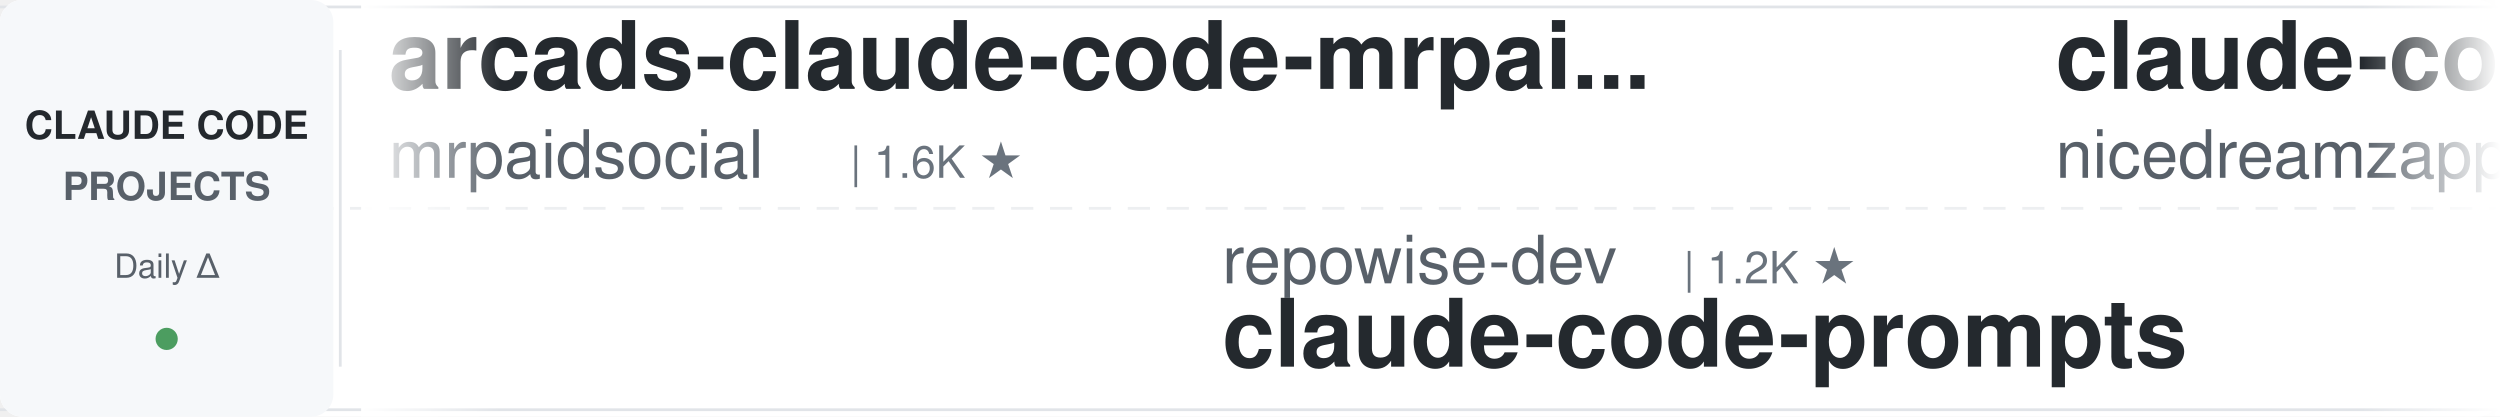
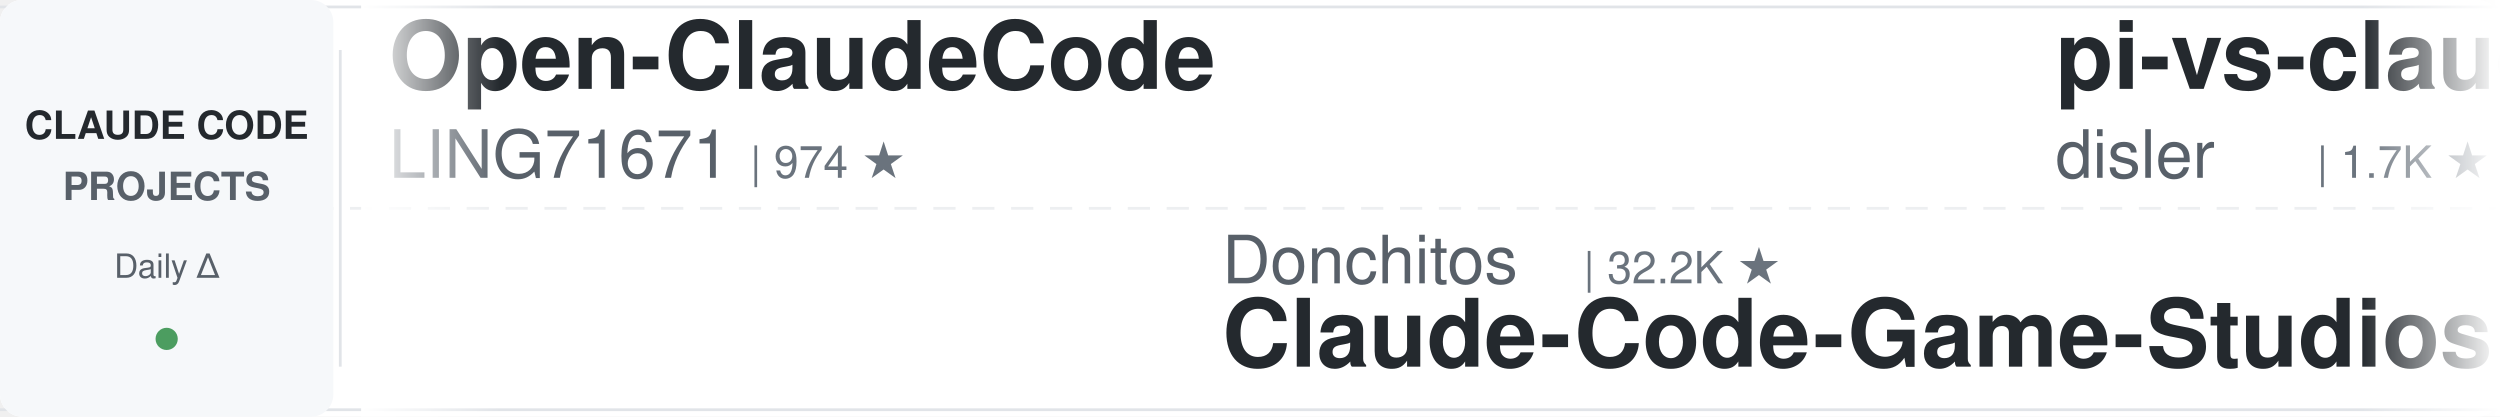
<svg xmlns="http://www.w3.org/2000/svg" width="900" height="150">
  <defs>
    <linearGradient id="leftFade" x1="0%" y1="0%" x2="100%" y2="0%">
      <stop offset="0%" style="stop-color:#ffffff;stop-opacity:1" />
      <stop offset="100%" style="stop-color:#ffffff;stop-opacity:0" />
    </linearGradient>
    <linearGradient id="rightFade" x1="0%" y1="0%" x2="100%" y2="0%">
      <stop offset="0%" style="stop-color:#ffffff;stop-opacity:0" />
      <stop offset="100%" style="stop-color:#ffffff;stop-opacity:1" />
    </linearGradient>
  </defs>
  <rect width="900" height="150" fill="#ffffff" rx="8" />
  <rect x="0" y="2" width="900" height="1" fill="#e1e4e8" />
  <rect x="0" y="147" width="900" height="1" fill="#e1e4e8" />
  <line x1="0" y1="75" x2="900" y2="75" stroke="#e1e4e8" stroke-width="1" stroke-dasharray="8 6" opacity="0.6" />
  <rect x="0" y="0" width="120" height="150" fill="#f6f8fa" rx="8" />
  <text x="60" y="50" font-family="-apple-system, BlinkMacSystemFont, 'Segoe UI', Helvetica, Arial, sans-serif" font-size="14" font-weight="600" fill="#24292e" text-anchor="middle">CLAUDE CODE</text>
  <text x="60" y="72" font-family="-apple-system, BlinkMacSystemFont, 'Segoe UI', Helvetica, Arial, sans-serif" font-size="14" font-weight="600" fill="#586069" text-anchor="middle">PROJECTS</text>
  <text x="60" y="100" font-family="-apple-system, BlinkMacSystemFont, 'Segoe UI', Helvetica, Arial, sans-serif" font-size="12" font-weight="500" fill="#586069" text-anchor="middle">Daily Δ</text>
  <circle cx="60" cy="122" r="4" fill="#22863a" opacity="0.8" />
  <rect x="122" y="18" width="1" height="114" fill="#e1e4e8" />
  <clipPath id="tickerClip">
    <rect x="130" y="0" width="770" height="150" />
  </clipPath>
  <g clip-path="url(#tickerClip)">
    <g id="tickerItems">
      <animateTransform attributeName="transform" attributeType="XML" type="translate" from="0 0" to="-3000 0" dur="54s" repeatCount="indefinite" />
      <g transform="translate(0, 0)">
-         <text x="140" y="32" font-family="-apple-system, BlinkMacSystemFont, 'Segoe UI', Helvetica, Arial, sans-serif" font-size="34" font-weight="600" fill="#24292e">arcads-claude-code-mrpai...</text>
-         <text x="140" y="64" font-family="-apple-system, BlinkMacSystemFont, 'Segoe UI', Helvetica, Arial, sans-serif" font-size="24" font-weight="400" fill="#586069">mrpaidsocial</text>
-         <text x="306" y="64" font-family="-apple-system, BlinkMacSystemFont, 'Segoe UI', Helvetica, Arial, sans-serif" font-size="16" font-weight="500" fill="#6a737d">| 1.6K ★</text>
+         <text x="140" y="32" font-family="-apple-system, BlinkMacSystemFont, 'Segoe UI', Helvetica, Arial, sans-serif" font-size="34" font-weight="600" fill="#24292e">Open-ClaudeCode</text>
+         <text x="140" y="64" font-family="-apple-system, BlinkMacSystemFont, 'Segoe UI', Helvetica, Arial, sans-serif" font-size="24" font-weight="400" fill="#586069">LING71671</text>
+         <text x="270" y="64" font-family="-apple-system, BlinkMacSystemFont, 'Segoe UI', Helvetica, Arial, sans-serif" font-size="16" font-weight="500" fill="#6a737d">| 974 ★</text>
      </g>
      <g transform="translate(300, 0)">
-         <text x="140" y="102" font-family="-apple-system, BlinkMacSystemFont, 'Segoe UI', Helvetica, Arial, sans-serif" font-size="24" font-weight="400" fill="#586069">repowise-dev</text>
-         <text x="306" y="102" font-family="-apple-system, BlinkMacSystemFont, 'Segoe UI', Helvetica, Arial, sans-serif" font-size="16" font-weight="500" fill="#6a737d">| 1.2K ★</text>
-         <text x="140" y="132" font-family="-apple-system, BlinkMacSystemFont, 'Segoe UI', Helvetica, Arial, sans-serif" font-size="34" font-weight="600" fill="#24292e">claude-code-prompts</text>
+         <text x="140" y="102" font-family="-apple-system, BlinkMacSystemFont, 'Segoe UI', Helvetica, Arial, sans-serif" font-size="24" font-weight="400" fill="#586069">Donchitos</text>
+         <text x="270" y="102" font-family="-apple-system, BlinkMacSystemFont, 'Segoe UI', Helvetica, Arial, sans-serif" font-size="16" font-weight="500" fill="#6a737d">| 32.2K ★</text>
+         <text x="140" y="132" font-family="-apple-system, BlinkMacSystemFont, 'Segoe UI', Helvetica, Arial, sans-serif" font-size="34" font-weight="600" fill="#24292e">Claude-Code-Game-Studios</text>
      </g>
      <g transform="translate(600, 0)">
-         <text x="140" y="32" font-family="-apple-system, BlinkMacSystemFont, 'Segoe UI', Helvetica, Arial, sans-serif" font-size="34" font-weight="600" fill="#24292e">claude-code-local</text>
-         <text x="140" y="64" font-family="-apple-system, BlinkMacSystemFont, 'Segoe UI', Helvetica, Arial, sans-serif" font-size="24" font-weight="400" fill="#586069">nicedreamzapp</text>
-         <text x="318" y="64" font-family="-apple-system, BlinkMacSystemFont, 'Segoe UI', Helvetica, Arial, sans-serif" font-size="16" font-weight="500" fill="#6a737d">| 3.4K ★</text>
-       </g>
-       <g transform="translate(900, 0)">
-         <text x="140" y="102" font-family="-apple-system, BlinkMacSystemFont, 'Segoe UI', Helvetica, Arial, sans-serif" font-size="24" font-weight="400" fill="#586069">huangjia2019</text>
-         <text x="306" y="102" font-family="-apple-system, BlinkMacSystemFont, 'Segoe UI', Helvetica, Arial, sans-serif" font-size="16" font-weight="500" fill="#6a737d">| 1.1K ★</text>
-         <text x="140" y="132" font-family="-apple-system, BlinkMacSystemFont, 'Segoe UI', Helvetica, Arial, sans-serif" font-size="34" font-weight="600" fill="#24292e">claude-code-engineering</text>
-       </g>
-       <g transform="translate(1200, 0)">
-         <text x="140" y="32" font-family="-apple-system, BlinkMacSystemFont, 'Segoe UI', Helvetica, Arial, sans-serif" font-size="34" font-weight="600" fill="#24292e">learn-claude-code</text>
-         <text x="140" y="64" font-family="-apple-system, BlinkMacSystemFont, 'Segoe UI', Helvetica, Arial, sans-serif" font-size="24" font-weight="400" fill="#586069">shareAI-lab</text>
-         <text x="294" y="64" font-family="-apple-system, BlinkMacSystemFont, 'Segoe UI', Helvetica, Arial, sans-serif" font-size="16" font-weight="500" fill="#6a737d">| 79.7K ★</text>
-       </g>
-       <g transform="translate(1500, 0)">
-         <text x="140" y="102" font-family="-apple-system, BlinkMacSystemFont, 'Segoe UI', Helvetica, Arial, sans-serif" font-size="24" font-weight="400" fill="#586069">andrew-kramer-inno</text>
-         <text x="378" y="102" font-family="-apple-system, BlinkMacSystemFont, 'Segoe UI', Helvetica, Arial, sans-serif" font-size="16" font-weight="500" fill="#6a737d">| 595 ★</text>
-         <text x="140" y="132" font-family="-apple-system, BlinkMacSystemFont, 'Segoe UI', Helvetica, Arial, sans-serif" font-size="34" font-weight="600" fill="#24292e">claude-code-source-build</text>
-       </g>
-       <g transform="translate(1800, 0)">
        <text x="140" y="32" font-family="-apple-system, BlinkMacSystemFont, 'Segoe UI', Helvetica, Arial, sans-serif" font-size="34" font-weight="600" fill="#24292e">pi-vs-claude-code</text>
        <text x="140" y="64" font-family="-apple-system, BlinkMacSystemFont, 'Segoe UI', Helvetica, Arial, sans-serif" font-size="24" font-weight="400" fill="#586069">disler</text>
        <text x="234" y="64" font-family="-apple-system, BlinkMacSystemFont, 'Segoe UI', Helvetica, Arial, sans-serif" font-size="16" font-weight="500" fill="#6a737d">| 1.7K ★</text>
      </g>
+       <g transform="translate(900, 0)">
+         <text x="140" y="102" font-family="-apple-system, BlinkMacSystemFont, 'Segoe UI', Helvetica, Arial, sans-serif" font-size="24" font-weight="400" fill="#586069">shanraisshan</text>
+         <text x="306" y="102" font-family="-apple-system, BlinkMacSystemFont, 'Segoe UI', Helvetica, Arial, sans-serif" font-size="16" font-weight="500" fill="#6a737d">| 68.4K ★</text>
+         <text x="140" y="132" font-family="-apple-system, BlinkMacSystemFont, 'Segoe UI', Helvetica, Arial, sans-serif" font-size="34" font-weight="600" fill="#24292e">claude-code-best-practic...</text>
+       </g>
+       <g transform="translate(1200, 0)">
+         <text x="140" y="32" font-family="-apple-system, BlinkMacSystemFont, 'Segoe UI', Helvetica, Arial, sans-serif" font-size="34" font-weight="600" fill="#24292e">claude-code-spec-workflo...</text>
+         <text x="140" y="64" font-family="-apple-system, BlinkMacSystemFont, 'Segoe UI', Helvetica, Arial, sans-serif" font-size="24" font-weight="400" fill="#586069">Pimzino</text>
+         <text x="246" y="64" font-family="-apple-system, BlinkMacSystemFont, 'Segoe UI', Helvetica, Arial, sans-serif" font-size="16" font-weight="500" fill="#6a737d">| 3.9K ★</text>
+       </g>
+       <g transform="translate(1500, 0)">
+         <text x="140" y="102" font-family="-apple-system, BlinkMacSystemFont, 'Segoe UI', Helvetica, Arial, sans-serif" font-size="24" font-weight="400" fill="#586069">pedrohcgs</text>
+         <text x="270" y="102" font-family="-apple-system, BlinkMacSystemFont, 'Segoe UI', Helvetica, Arial, sans-serif" font-size="16" font-weight="500" fill="#6a737d">| 1.7K ★</text>
+         <text x="140" y="132" font-family="-apple-system, BlinkMacSystemFont, 'Segoe UI', Helvetica, Arial, sans-serif" font-size="34" font-weight="600" fill="#24292e">claude-code-my-workflow</text>
+       </g>
+       <g transform="translate(1800, 0)">
+         <text x="140" y="32" font-family="-apple-system, BlinkMacSystemFont, 'Segoe UI', Helvetica, Arial, sans-serif" font-size="34" font-weight="600" fill="#24292e">claude-code-prompts</text>
+         <text x="140" y="64" font-family="-apple-system, BlinkMacSystemFont, 'Segoe UI', Helvetica, Arial, sans-serif" font-size="24" font-weight="400" fill="#586069">repowise-dev</text>
+         <text x="306" y="64" font-family="-apple-system, BlinkMacSystemFont, 'Segoe UI', Helvetica, Arial, sans-serif" font-size="16" font-weight="500" fill="#6a737d">| 1.2K ★</text>
+       </g>
      <g transform="translate(2100, 0)">
-         <text x="140" y="102" font-family="-apple-system, BlinkMacSystemFont, 'Segoe UI', Helvetica, Arial, sans-serif" font-size="24" font-weight="400" fill="#586069">lorryjovens-hub</text>
-         <text x="342" y="102" font-family="-apple-system, BlinkMacSystemFont, 'Segoe UI', Helvetica, Arial, sans-serif" font-size="16" font-weight="500" fill="#6a737d">| 1.7K ★</text>
-         <text x="140" y="132" font-family="-apple-system, BlinkMacSystemFont, 'Segoe UI', Helvetica, Arial, sans-serif" font-size="34" font-weight="600" fill="#24292e">claude-code-rust</text>
+         <text x="140" y="102" font-family="-apple-system, BlinkMacSystemFont, 'Segoe UI', Helvetica, Arial, sans-serif" font-size="24" font-weight="400" fill="#586069">kodu-ai</text>
+         <text x="246" y="102" font-family="-apple-system, BlinkMacSystemFont, 'Segoe UI', Helvetica, Arial, sans-serif" font-size="16" font-weight="500" fill="#6a737d">| 5.2K ★</text>
+         <text x="140" y="132" font-family="-apple-system, BlinkMacSystemFont, 'Segoe UI', Helvetica, Arial, sans-serif" font-size="34" font-weight="600" fill="#24292e">claude-coder</text>
      </g>
      <g transform="translate(2400, 0)">
-         <text x="140" y="32" font-family="-apple-system, BlinkMacSystemFont, 'Segoe UI', Helvetica, Arial, sans-serif" font-size="34" font-weight="600" fill="#24292e">awesome-claude-code-suba...</text>
-         <text x="140" y="64" font-family="-apple-system, BlinkMacSystemFont, 'Segoe UI', Helvetica, Arial, sans-serif" font-size="24" font-weight="400" fill="#586069">VoltAgent</text>
-         <text x="270" y="64" font-family="-apple-system, BlinkMacSystemFont, 'Segoe UI', Helvetica, Arial, sans-serif" font-size="16" font-weight="500" fill="#6a737d">| 26.3K ★</text>
+         <text x="140" y="32" font-family="-apple-system, BlinkMacSystemFont, 'Segoe UI', Helvetica, Arial, sans-serif" font-size="34" font-weight="600" fill="#24292e">claude_code_src</text>
+         <text x="140" y="64" font-family="-apple-system, BlinkMacSystemFont, 'Segoe UI', Helvetica, Arial, sans-serif" font-size="24" font-weight="400" fill="#586069">ponponon</text>
+         <text x="258" y="64" font-family="-apple-system, BlinkMacSystemFont, 'Segoe UI', Helvetica, Arial, sans-serif" font-size="16" font-weight="500" fill="#6a737d">| 2.3K ★</text>
      </g>
      <g transform="translate(2700, 0)">
-         <text x="140" y="102" font-family="-apple-system, BlinkMacSystemFont, 'Segoe UI', Helvetica, Arial, sans-serif" font-size="24" font-weight="400" fill="#586069">WorldFlowAI</text>
-         <text x="294" y="102" font-family="-apple-system, BlinkMacSystemFont, 'Segoe UI', Helvetica, Arial, sans-serif" font-size="16" font-weight="500" fill="#6a737d">| 5.7K ★</text>
-         <text x="140" y="132" font-family="-apple-system, BlinkMacSystemFont, 'Segoe UI', Helvetica, Arial, sans-serif" font-size="34" font-weight="600" fill="#24292e">everything-claude-code</text>
+         <text x="140" y="102" font-family="-apple-system, BlinkMacSystemFont, 'Segoe UI', Helvetica, Arial, sans-serif" font-size="24" font-weight="400" fill="#586069">Cranot</text>
+         <text x="234" y="102" font-family="-apple-system, BlinkMacSystemFont, 'Segoe UI', Helvetica, Arial, sans-serif" font-size="16" font-weight="500" fill="#6a737d">| 2.9K ★</text>
+         <text x="140" y="132" font-family="-apple-system, BlinkMacSystemFont, 'Segoe UI', Helvetica, Arial, sans-serif" font-size="34" font-weight="600" fill="#24292e">claude-code-guide</text>
      </g>
      <g transform="translate(3000, 0)">
-         <text x="140" y="32" font-family="-apple-system, BlinkMacSystemFont, 'Segoe UI', Helvetica, Arial, sans-serif" font-size="34" font-weight="600" fill="#24292e">arcads-claude-code-mrpai...</text>
-         <text x="140" y="64" font-family="-apple-system, BlinkMacSystemFont, 'Segoe UI', Helvetica, Arial, sans-serif" font-size="24" font-weight="400" fill="#586069">mrpaidsocial</text>
-         <text x="306" y="64" font-family="-apple-system, BlinkMacSystemFont, 'Segoe UI', Helvetica, Arial, sans-serif" font-size="16" font-weight="500" fill="#6a737d">| 1.6K ★</text>
+         <text x="140" y="32" font-family="-apple-system, BlinkMacSystemFont, 'Segoe UI', Helvetica, Arial, sans-serif" font-size="34" font-weight="600" fill="#24292e">Open-ClaudeCode</text>
+         <text x="140" y="64" font-family="-apple-system, BlinkMacSystemFont, 'Segoe UI', Helvetica, Arial, sans-serif" font-size="24" font-weight="400" fill="#586069">LING71671</text>
+         <text x="270" y="64" font-family="-apple-system, BlinkMacSystemFont, 'Segoe UI', Helvetica, Arial, sans-serif" font-size="16" font-weight="500" fill="#6a737d">| 974 ★</text>
      </g>
      <g transform="translate(3300, 0)">
-         <text x="140" y="102" font-family="-apple-system, BlinkMacSystemFont, 'Segoe UI', Helvetica, Arial, sans-serif" font-size="24" font-weight="400" fill="#586069">repowise-dev</text>
-         <text x="306" y="102" font-family="-apple-system, BlinkMacSystemFont, 'Segoe UI', Helvetica, Arial, sans-serif" font-size="16" font-weight="500" fill="#6a737d">| 1.2K ★</text>
-         <text x="140" y="132" font-family="-apple-system, BlinkMacSystemFont, 'Segoe UI', Helvetica, Arial, sans-serif" font-size="34" font-weight="600" fill="#24292e">claude-code-prompts</text>
+         <text x="140" y="102" font-family="-apple-system, BlinkMacSystemFont, 'Segoe UI', Helvetica, Arial, sans-serif" font-size="24" font-weight="400" fill="#586069">Donchitos</text>
+         <text x="270" y="102" font-family="-apple-system, BlinkMacSystemFont, 'Segoe UI', Helvetica, Arial, sans-serif" font-size="16" font-weight="500" fill="#6a737d">| 32.2K ★</text>
+         <text x="140" y="132" font-family="-apple-system, BlinkMacSystemFont, 'Segoe UI', Helvetica, Arial, sans-serif" font-size="34" font-weight="600" fill="#24292e">Claude-Code-Game-Studios</text>
      </g>
      <g transform="translate(3600, 0)">
-         <text x="140" y="32" font-family="-apple-system, BlinkMacSystemFont, 'Segoe UI', Helvetica, Arial, sans-serif" font-size="34" font-weight="600" fill="#24292e">claude-code-local</text>
-         <text x="140" y="64" font-family="-apple-system, BlinkMacSystemFont, 'Segoe UI', Helvetica, Arial, sans-serif" font-size="24" font-weight="400" fill="#586069">nicedreamzapp</text>
-         <text x="318" y="64" font-family="-apple-system, BlinkMacSystemFont, 'Segoe UI', Helvetica, Arial, sans-serif" font-size="16" font-weight="500" fill="#6a737d">| 3.4K ★</text>
+         <text x="140" y="32" font-family="-apple-system, BlinkMacSystemFont, 'Segoe UI', Helvetica, Arial, sans-serif" font-size="34" font-weight="600" fill="#24292e">pi-vs-claude-code</text>
+         <text x="140" y="64" font-family="-apple-system, BlinkMacSystemFont, 'Segoe UI', Helvetica, Arial, sans-serif" font-size="24" font-weight="400" fill="#586069">disler</text>
+         <text x="234" y="64" font-family="-apple-system, BlinkMacSystemFont, 'Segoe UI', Helvetica, Arial, sans-serif" font-size="16" font-weight="500" fill="#6a737d">| 1.7K ★</text>
      </g>
      <g transform="translate(3900, 0)">
-         <text x="140" y="102" font-family="-apple-system, BlinkMacSystemFont, 'Segoe UI', Helvetica, Arial, sans-serif" font-size="24" font-weight="400" fill="#586069">huangjia2019</text>
-         <text x="306" y="102" font-family="-apple-system, BlinkMacSystemFont, 'Segoe UI', Helvetica, Arial, sans-serif" font-size="16" font-weight="500" fill="#6a737d">| 1.1K ★</text>
-         <text x="140" y="132" font-family="-apple-system, BlinkMacSystemFont, 'Segoe UI', Helvetica, Arial, sans-serif" font-size="34" font-weight="600" fill="#24292e">claude-code-engineering</text>
+         <text x="140" y="102" font-family="-apple-system, BlinkMacSystemFont, 'Segoe UI', Helvetica, Arial, sans-serif" font-size="24" font-weight="400" fill="#586069">shanraisshan</text>
+         <text x="306" y="102" font-family="-apple-system, BlinkMacSystemFont, 'Segoe UI', Helvetica, Arial, sans-serif" font-size="16" font-weight="500" fill="#6a737d">| 68.4K ★</text>
+         <text x="140" y="132" font-family="-apple-system, BlinkMacSystemFont, 'Segoe UI', Helvetica, Arial, sans-serif" font-size="34" font-weight="600" fill="#24292e">claude-code-best-practic...</text>
      </g>
    </g>
  </g>
  <rect x="130" y="0" width="50" height="150" fill="url(#leftFade)" />
  <rect x="850" y="0" width="50" height="150" fill="url(#rightFade)" />
</svg>
